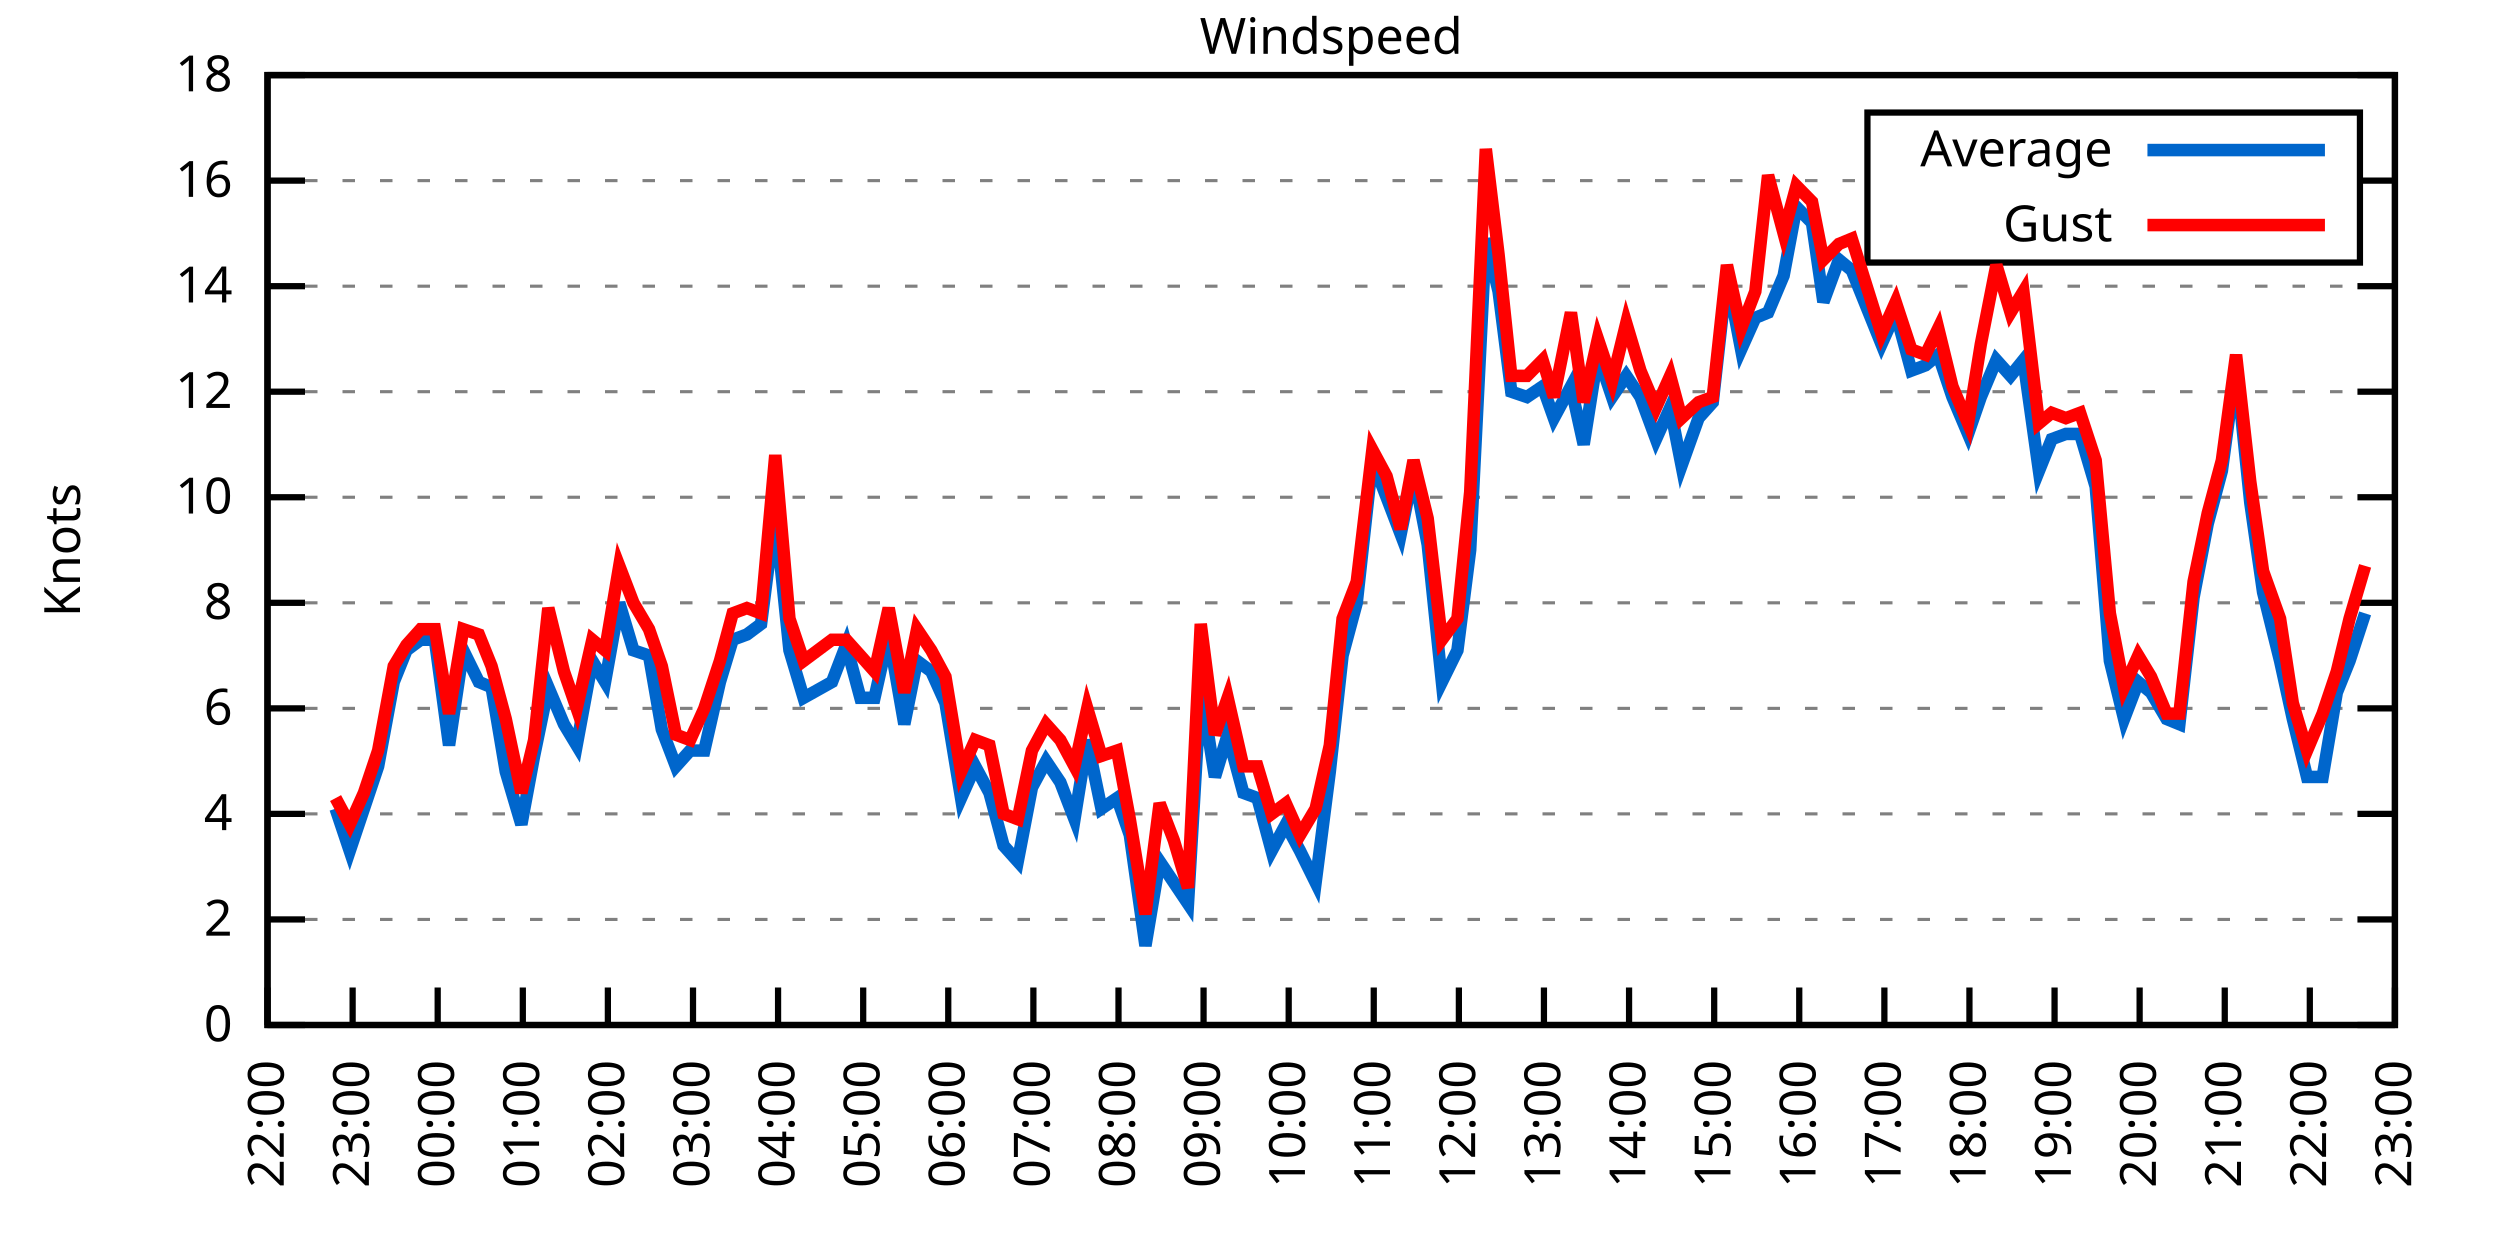
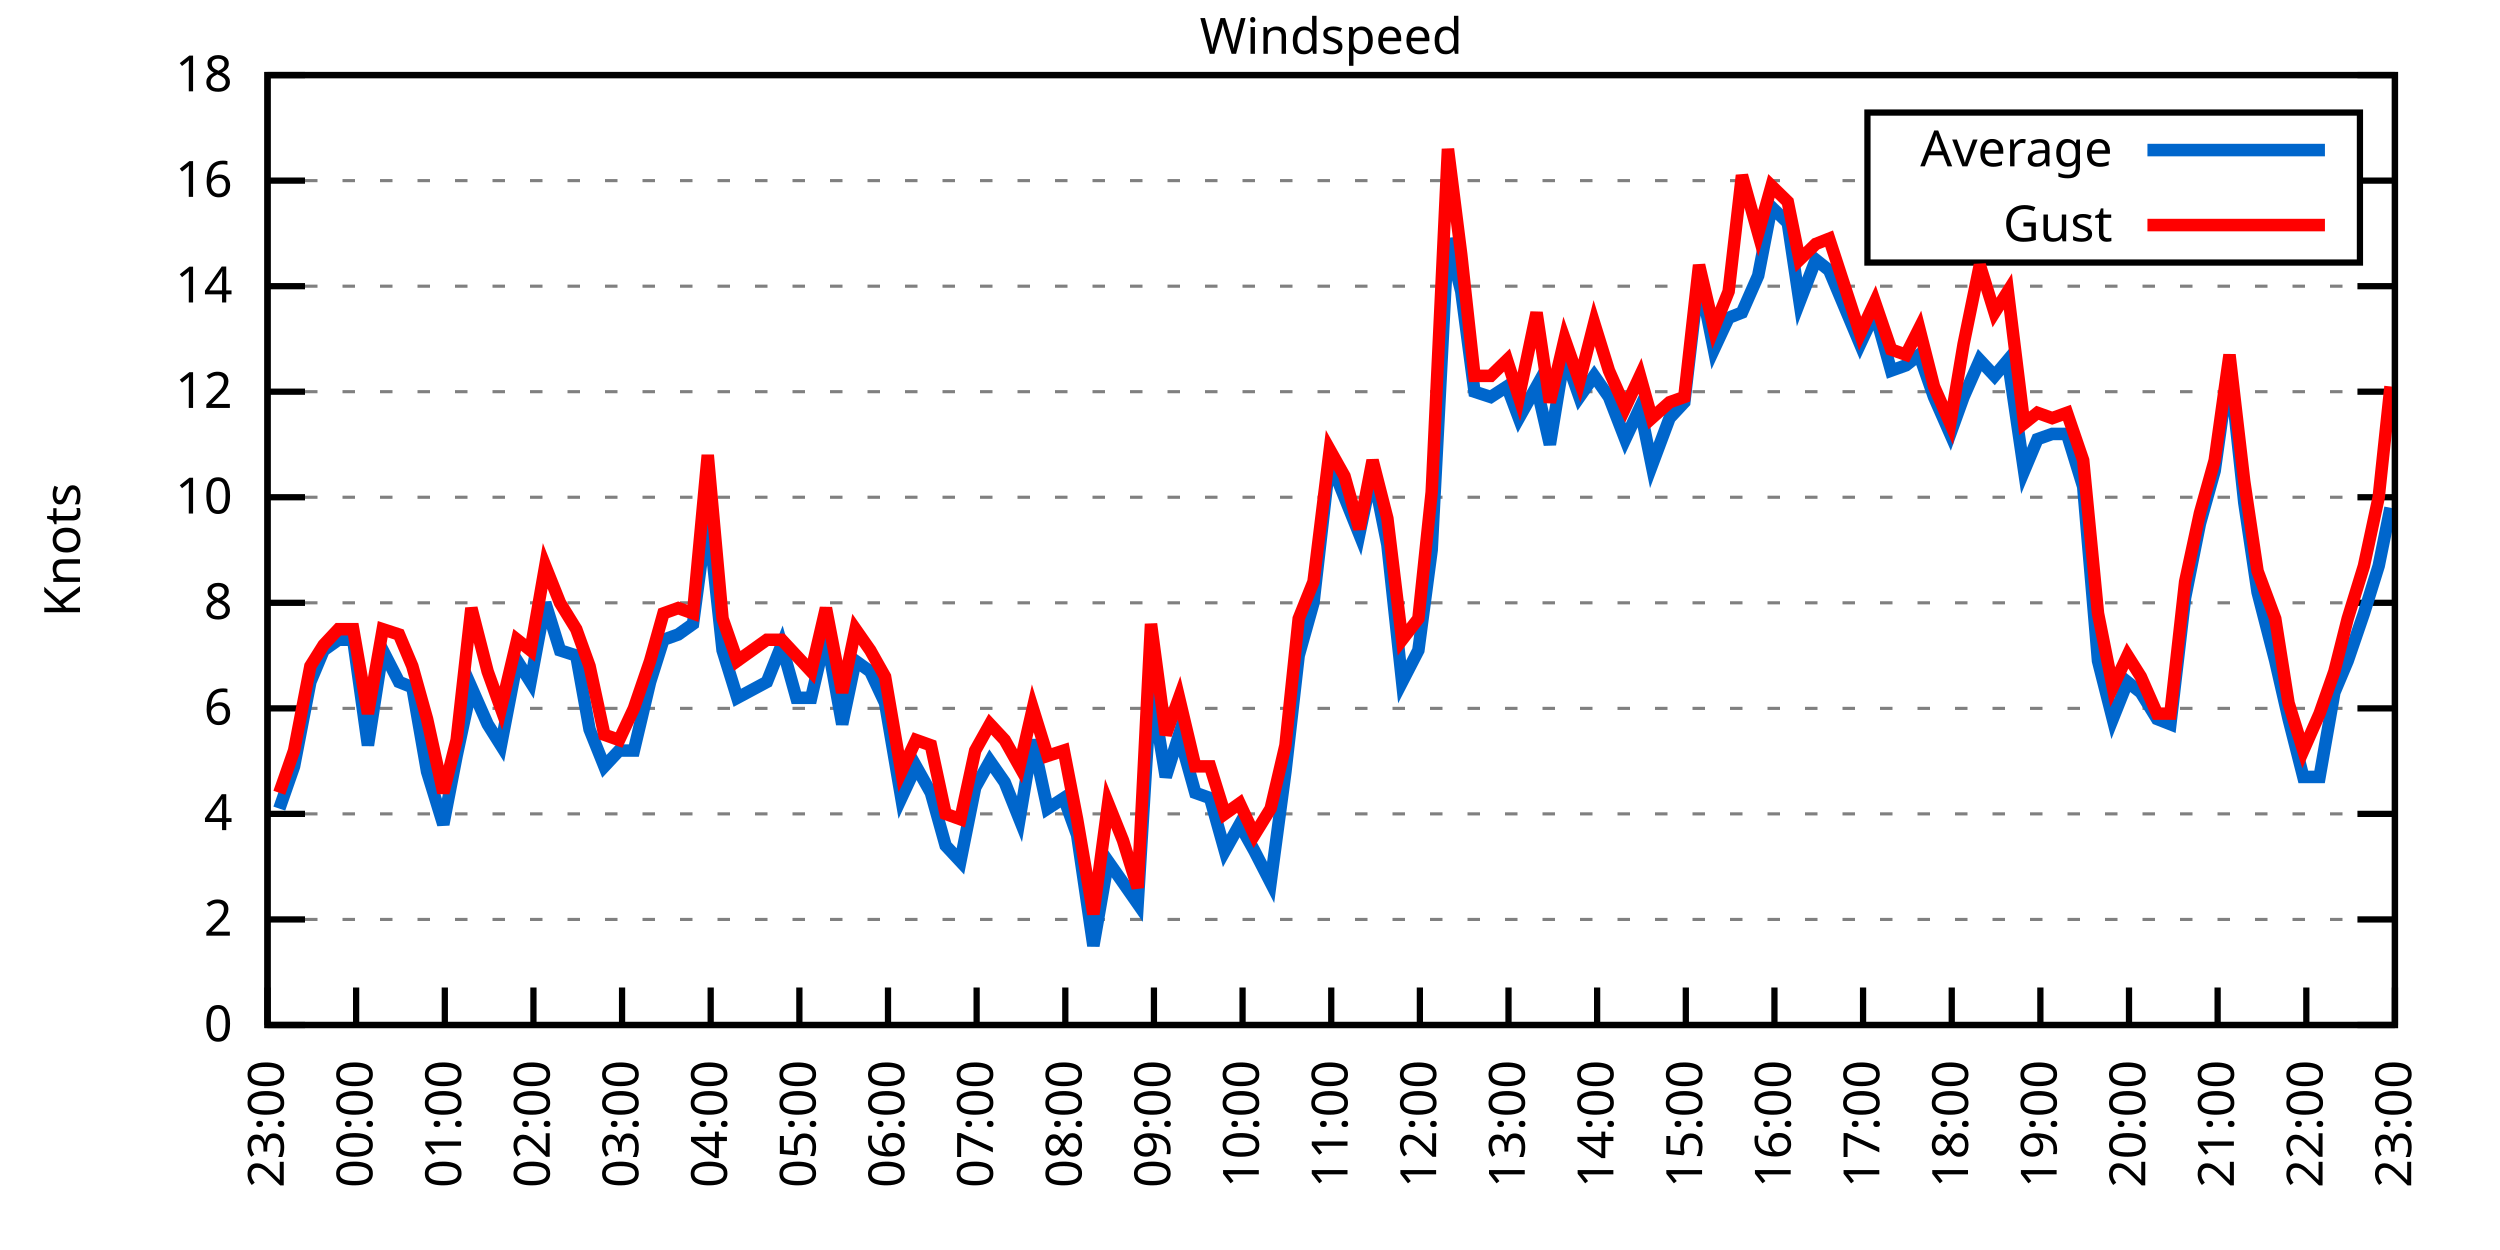
<svg xmlns="http://www.w3.org/2000/svg" xmlns:xlink="http://www.w3.org/1999/xlink" width="400" height="200" viewBox="0 0 400 200">
  <g id="gnuplot_canvas">
    <rect x="0" y="0" width="400" height="200" fill="none" />
    <defs>
      <circle id="gpDot" r="0.5" stroke-width="0.5" stroke="currentColor" />
      <path id="gpPt0" stroke-width="0.333" stroke="currentColor" d="M-1,0 h2 M0,-1 v2" />
      <path id="gpPt1" stroke-width="0.333" stroke="currentColor" d="M-1,-1 L1,1 M1,-1 L-1,1" />
      <path id="gpPt2" stroke-width="0.333" stroke="currentColor" d="M-1,0 L1,0 M0,-1 L0,1 M-1,-1 L1,1 M-1,1 L1,-1" />
      <rect id="gpPt3" stroke-width="0.333" stroke="currentColor" x="-1" y="-1" width="2" height="2" />
      <rect id="gpPt4" stroke-width="0.333" stroke="currentColor" fill="currentColor" x="-1" y="-1" width="2" height="2" />
      <circle id="gpPt5" stroke-width="0.333" stroke="currentColor" cx="0" cy="0" r="1" />
      <use xlink:href="#gpPt5" id="gpPt6" fill="currentColor" stroke="none" />
      <path id="gpPt7" stroke-width="0.333" stroke="currentColor" d="M0,-1.33 L-1.33,0.67 L1.33,0.67 z" />
      <use xlink:href="#gpPt7" id="gpPt8" fill="currentColor" stroke="none" />
      <use xlink:href="#gpPt7" id="gpPt9" stroke="currentColor" transform="rotate(180)" />
      <use xlink:href="#gpPt9" id="gpPt10" fill="currentColor" stroke="none" />
      <use xlink:href="#gpPt3" id="gpPt11" stroke="currentColor" transform="rotate(45)" />
      <use xlink:href="#gpPt11" id="gpPt12" fill="currentColor" stroke="none" />
      <path id="gpPt13" stroke-width="0.333" stroke="currentColor" d="M0,1.330 L1.265,0.411 L0.782,-1.067 L-0.782,-1.076 L-1.265,0.411 z" />
      <use xlink:href="#gpPt13" id="gpPt14" fill="currentColor" stroke="none" />
      <filter id="textbox" filterUnits="objectBoundingBox" x="0" y="0" height="1" width="1">
        <feFlood flood-color="white" flood-opacity="1" result="bgnd" />
        <feComposite in="SourceGraphic" in2="bgnd" operator="atop" />
      </filter>
      <filter id="greybox" filterUnits="objectBoundingBox" x="0" y="0" height="1" width="1">
        <feFlood flood-color="lightgrey" flood-opacity="1" result="grey" />
        <feComposite in="SourceGraphic" in2="grey" operator="atop" />
      </filter>
    </defs>
    <g fill="none" color="white" stroke="currentColor" stroke-width="1.00" stroke-linecap="butt" stroke-linejoin="miter">
</g>
    <g fill="none" color="black" stroke="currentColor" stroke-width="1.00" stroke-linecap="butt" stroke-linejoin="miter">
      <g stroke="none" shape-rendering="crispEdges">
        <polygon fill="rgb(255, 255, 255)" points="42.80,164.00 383.18,164.00 383.18,12.02 42.80,12.02 " />
      </g>
    </g>
    <g fill="none" color="black" stroke="currentColor" stroke-width="1.00" stroke-linecap="butt" stroke-linejoin="miter">
</g>
    <g fill="none" color="black" stroke="black" stroke-width="0.50" stroke-linecap="butt" stroke-linejoin="miter">
</g>
    <g fill="none" color="gray" stroke="currentColor" stroke-width="0.50" stroke-linecap="butt" stroke-linejoin="miter">
      <path stroke="gray" stroke-dasharray="2,4" class="gridline" d="M42.80,164.00 L383.19,164.00  " />
    </g>
    <g fill="none" color="gray" stroke="gray" stroke-width="1.00" stroke-linecap="butt" stroke-linejoin="miter">
</g>
    <g fill="none" color="black" stroke="currentColor" stroke-width="1.00" stroke-linecap="butt" stroke-linejoin="miter">
      <path stroke="black" d="M42.80,164.00 L48.80,164.00 M383.19,164.00 L377.19,164.00  " />
      <g transform="translate(37.20,166.60)" stroke="none" fill="black" font-family="Sans" font-size="8.00" text-anchor="end">
        <text>
          <tspan font-family="Sans"> 0</tspan>
        </text>
      </g>
    </g>
    <g fill="none" color="black" stroke="currentColor" stroke-width="1.00" stroke-linecap="butt" stroke-linejoin="miter">
</g>
    <g fill="none" color="black" stroke="black" stroke-width="0.50" stroke-linecap="butt" stroke-linejoin="miter">
</g>
    <g fill="none" color="gray" stroke="currentColor" stroke-width="0.50" stroke-linecap="butt" stroke-linejoin="miter">
      <path stroke="gray" stroke-dasharray="2,4" class="gridline" d="M42.80,147.11 L383.19,147.11  " />
    </g>
    <g fill="none" color="gray" stroke="gray" stroke-width="1.00" stroke-linecap="butt" stroke-linejoin="miter">
</g>
    <g fill="none" color="black" stroke="currentColor" stroke-width="1.00" stroke-linecap="butt" stroke-linejoin="miter">
      <path stroke="black" d="M42.80,147.11 L48.80,147.11 M383.19,147.11 L377.19,147.11  " />
      <g transform="translate(37.20,149.71)" stroke="none" fill="black" font-family="Sans" font-size="8.00" text-anchor="end">
        <text>
          <tspan font-family="Sans"> 2</tspan>
        </text>
      </g>
    </g>
    <g fill="none" color="black" stroke="currentColor" stroke-width="1.00" stroke-linecap="butt" stroke-linejoin="miter">
</g>
    <g fill="none" color="black" stroke="black" stroke-width="0.50" stroke-linecap="butt" stroke-linejoin="miter">
</g>
    <g fill="none" color="gray" stroke="currentColor" stroke-width="0.50" stroke-linecap="butt" stroke-linejoin="miter">
      <path stroke="gray" stroke-dasharray="2,4" class="gridline" d="M42.80,130.22 L383.19,130.22  " />
    </g>
    <g fill="none" color="gray" stroke="gray" stroke-width="1.00" stroke-linecap="butt" stroke-linejoin="miter">
</g>
    <g fill="none" color="black" stroke="currentColor" stroke-width="1.00" stroke-linecap="butt" stroke-linejoin="miter">
      <path stroke="black" d="M42.80,130.22 L48.80,130.22 M383.19,130.22 L377.19,130.22  " />
      <g transform="translate(37.20,132.82)" stroke="none" fill="black" font-family="Sans" font-size="8.00" text-anchor="end">
        <text>
          <tspan font-family="Sans"> 4</tspan>
        </text>
      </g>
    </g>
    <g fill="none" color="black" stroke="currentColor" stroke-width="1.00" stroke-linecap="butt" stroke-linejoin="miter">
</g>
    <g fill="none" color="black" stroke="black" stroke-width="0.50" stroke-linecap="butt" stroke-linejoin="miter">
</g>
    <g fill="none" color="gray" stroke="currentColor" stroke-width="0.50" stroke-linecap="butt" stroke-linejoin="miter">
      <path stroke="gray" stroke-dasharray="2,4" class="gridline" d="M42.80,113.34 L383.19,113.34  " />
    </g>
    <g fill="none" color="gray" stroke="gray" stroke-width="1.00" stroke-linecap="butt" stroke-linejoin="miter">
</g>
    <g fill="none" color="black" stroke="currentColor" stroke-width="1.00" stroke-linecap="butt" stroke-linejoin="miter">
      <path stroke="black" d="M42.80,113.34 L48.80,113.34 M383.19,113.34 L377.19,113.34  " />
      <g transform="translate(37.20,115.94)" stroke="none" fill="black" font-family="Sans" font-size="8.00" text-anchor="end">
        <text>
          <tspan font-family="Sans"> 6</tspan>
        </text>
      </g>
    </g>
    <g fill="none" color="black" stroke="currentColor" stroke-width="1.00" stroke-linecap="butt" stroke-linejoin="miter">
</g>
    <g fill="none" color="black" stroke="black" stroke-width="0.50" stroke-linecap="butt" stroke-linejoin="miter">
</g>
    <g fill="none" color="gray" stroke="currentColor" stroke-width="0.50" stroke-linecap="butt" stroke-linejoin="miter">
      <path stroke="gray" stroke-dasharray="2,4" class="gridline" d="M42.80,96.45 L383.19,96.45  " />
    </g>
    <g fill="none" color="gray" stroke="gray" stroke-width="1.00" stroke-linecap="butt" stroke-linejoin="miter">
</g>
    <g fill="none" color="black" stroke="currentColor" stroke-width="1.00" stroke-linecap="butt" stroke-linejoin="miter">
      <path stroke="black" d="M42.80,96.45 L48.80,96.45 M383.19,96.45 L377.19,96.45  " />
      <g transform="translate(37.20,99.05)" stroke="none" fill="black" font-family="Sans" font-size="8.00" text-anchor="end">
        <text>
          <tspan font-family="Sans"> 8</tspan>
        </text>
      </g>
    </g>
    <g fill="none" color="black" stroke="currentColor" stroke-width="1.00" stroke-linecap="butt" stroke-linejoin="miter">
</g>
    <g fill="none" color="black" stroke="black" stroke-width="0.50" stroke-linecap="butt" stroke-linejoin="miter">
</g>
    <g fill="none" color="gray" stroke="currentColor" stroke-width="0.50" stroke-linecap="butt" stroke-linejoin="miter">
      <path stroke="gray" stroke-dasharray="2,4" class="gridline" d="M42.80,79.56 L383.19,79.56  " />
    </g>
    <g fill="none" color="gray" stroke="gray" stroke-width="1.00" stroke-linecap="butt" stroke-linejoin="miter">
</g>
    <g fill="none" color="black" stroke="currentColor" stroke-width="1.00" stroke-linecap="butt" stroke-linejoin="miter">
      <path stroke="black" d="M42.80,79.56 L48.80,79.56 M383.19,79.56 L377.19,79.56  " />
      <g transform="translate(37.20,82.16)" stroke="none" fill="black" font-family="Sans" font-size="8.00" text-anchor="end">
        <text>
          <tspan font-family="Sans"> 10</tspan>
        </text>
      </g>
    </g>
    <g fill="none" color="black" stroke="currentColor" stroke-width="1.00" stroke-linecap="butt" stroke-linejoin="miter">
</g>
    <g fill="none" color="black" stroke="black" stroke-width="0.50" stroke-linecap="butt" stroke-linejoin="miter">
</g>
    <g fill="none" color="gray" stroke="currentColor" stroke-width="0.50" stroke-linecap="butt" stroke-linejoin="miter">
      <path stroke="gray" stroke-dasharray="2,4" class="gridline" d="M42.80,62.67 L383.19,62.67  " />
    </g>
    <g fill="none" color="gray" stroke="gray" stroke-width="1.00" stroke-linecap="butt" stroke-linejoin="miter">
</g>
    <g fill="none" color="black" stroke="currentColor" stroke-width="1.00" stroke-linecap="butt" stroke-linejoin="miter">
      <path stroke="black" d="M42.80,62.67 L48.80,62.67 M383.19,62.67 L377.19,62.67  " />
      <g transform="translate(37.20,65.27)" stroke="none" fill="black" font-family="Sans" font-size="8.00" text-anchor="end">
        <text>
          <tspan font-family="Sans"> 12</tspan>
        </text>
      </g>
    </g>
    <g fill="none" color="black" stroke="currentColor" stroke-width="1.00" stroke-linecap="butt" stroke-linejoin="miter">
</g>
    <g fill="none" color="black" stroke="black" stroke-width="0.50" stroke-linecap="butt" stroke-linejoin="miter">
</g>
    <g fill="none" color="gray" stroke="currentColor" stroke-width="0.50" stroke-linecap="butt" stroke-linejoin="miter">
      <path stroke="gray" stroke-dasharray="2,4" class="gridline" d="M42.80,45.79 L383.19,45.79  " />
    </g>
    <g fill="none" color="gray" stroke="gray" stroke-width="1.00" stroke-linecap="butt" stroke-linejoin="miter">
</g>
    <g fill="none" color="black" stroke="currentColor" stroke-width="1.00" stroke-linecap="butt" stroke-linejoin="miter">
      <path stroke="black" d="M42.80,45.79 L48.80,45.79 M383.19,45.79 L377.19,45.79  " />
      <g transform="translate(37.20,48.39)" stroke="none" fill="black" font-family="Sans" font-size="8.00" text-anchor="end">
        <text>
          <tspan font-family="Sans"> 14</tspan>
        </text>
      </g>
    </g>
    <g fill="none" color="black" stroke="currentColor" stroke-width="1.00" stroke-linecap="butt" stroke-linejoin="miter">
</g>
    <g fill="none" color="black" stroke="black" stroke-width="0.50" stroke-linecap="butt" stroke-linejoin="miter">
</g>
    <g fill="none" color="gray" stroke="currentColor" stroke-width="0.50" stroke-linecap="butt" stroke-linejoin="miter">
      <path stroke="gray" stroke-dasharray="2,4" class="gridline" d="M42.80,28.90 L298.79,28.90 M377.59,28.90 L383.19,28.90  " />
    </g>
    <g fill="none" color="gray" stroke="gray" stroke-width="1.00" stroke-linecap="butt" stroke-linejoin="miter">
</g>
    <g fill="none" color="black" stroke="currentColor" stroke-width="1.00" stroke-linecap="butt" stroke-linejoin="miter">
      <path stroke="black" d="M42.80,28.90 L48.80,28.90 M383.19,28.90 L377.19,28.90  " />
      <g transform="translate(37.20,31.50)" stroke="none" fill="black" font-family="Sans" font-size="8.00" text-anchor="end">
        <text>
          <tspan font-family="Sans"> 16</tspan>
        </text>
      </g>
    </g>
    <g fill="none" color="black" stroke="currentColor" stroke-width="1.00" stroke-linecap="butt" stroke-linejoin="miter">
</g>
    <g fill="none" color="black" stroke="black" stroke-width="0.50" stroke-linecap="butt" stroke-linejoin="miter">
</g>
    <g fill="none" color="gray" stroke="currentColor" stroke-width="0.50" stroke-linecap="butt" stroke-linejoin="miter">
      <path stroke="gray" stroke-dasharray="2,4" class="gridline" d="M42.80,12.01 L383.19,12.01  " />
    </g>
    <g fill="none" color="gray" stroke="gray" stroke-width="1.00" stroke-linecap="butt" stroke-linejoin="miter">
</g>
    <g fill="none" color="black" stroke="currentColor" stroke-width="1.00" stroke-linecap="butt" stroke-linejoin="miter">
      <path stroke="black" d="M42.80,12.01 L48.80,12.01 M383.19,12.01 L377.19,12.01  " />
      <g transform="translate(37.20,14.61)" stroke="none" fill="black" font-family="Sans" font-size="8.00" text-anchor="end">
        <text>
          <tspan font-family="Sans"> 18</tspan>
        </text>
      </g>
    </g>
    <g fill="none" color="black" stroke="currentColor" stroke-width="1.00" stroke-linecap="butt" stroke-linejoin="miter">
      <path stroke="black" d="M42.80,164.00 L42.80,158.00  " />
      <g transform="translate(45.40,169.60) rotate(270.00)" stroke="none" fill="black" font-family="Sans" font-size="8.00" text-anchor="end">
        <text>
-           <tspan font-family="Sans">22:00</tspan>
-         </text>
-       </g>
-     </g>
-     <g fill="none" color="black" stroke="currentColor" stroke-width="1.00" stroke-linecap="butt" stroke-linejoin="miter">
-       <path stroke="black" d="M56.42,164.00 L56.42,158.00  " />
-       <g transform="translate(59.02,169.60) rotate(270.00)" stroke="none" fill="black" font-family="Sans" font-size="8.00" text-anchor="end">
-         <text>
          <tspan font-family="Sans">23:00</tspan>
        </text>
      </g>
    </g>
    <g fill="none" color="black" stroke="currentColor" stroke-width="1.00" stroke-linecap="butt" stroke-linejoin="miter">
-       <path stroke="black" d="M70.03,164.00 L70.03,158.00  " />
-       <g transform="translate(72.63,169.60) rotate(270.00)" stroke="none" fill="black" font-family="Sans" font-size="8.00" text-anchor="end">
+       <path stroke="black" d="M56.98,164.00 L56.98,158.00  " />
+       <g transform="translate(59.58,169.60) rotate(270.00)" stroke="none" fill="black" font-family="Sans" font-size="8.00" text-anchor="end">
        <text>
          <tspan font-family="Sans">00:00</tspan>
        </text>
      </g>
    </g>
    <g fill="none" color="black" stroke="currentColor" stroke-width="1.00" stroke-linecap="butt" stroke-linejoin="miter">
-       <path stroke="black" d="M83.65,164.00 L83.65,158.00  " />
-       <g transform="translate(86.25,169.60) rotate(270.00)" stroke="none" fill="black" font-family="Sans" font-size="8.00" text-anchor="end">
+       <path stroke="black" d="M71.17,164.00 L71.17,158.00  " />
+       <g transform="translate(73.77,169.60) rotate(270.00)" stroke="none" fill="black" font-family="Sans" font-size="8.00" text-anchor="end">
        <text>
          <tspan font-family="Sans">01:00</tspan>
        </text>
      </g>
    </g>
    <g fill="none" color="black" stroke="currentColor" stroke-width="1.00" stroke-linecap="butt" stroke-linejoin="miter">
-       <path stroke="black" d="M97.26,164.00 L97.26,158.00  " />
-       <g transform="translate(99.86,169.60) rotate(270.00)" stroke="none" fill="black" font-family="Sans" font-size="8.00" text-anchor="end">
+       <path stroke="black" d="M85.35,164.00 L85.35,158.00  " />
+       <g transform="translate(87.95,169.60) rotate(270.00)" stroke="none" fill="black" font-family="Sans" font-size="8.00" text-anchor="end">
        <text>
          <tspan font-family="Sans">02:00</tspan>
        </text>
      </g>
    </g>
    <g fill="none" color="black" stroke="currentColor" stroke-width="1.00" stroke-linecap="butt" stroke-linejoin="miter">
-       <path stroke="black" d="M110.88,164.00 L110.88,158.00  " />
-       <g transform="translate(113.48,169.60) rotate(270.00)" stroke="none" fill="black" font-family="Sans" font-size="8.00" text-anchor="end">
+       <path stroke="black" d="M99.53,164.00 L99.53,158.00  " />
+       <g transform="translate(102.13,169.60) rotate(270.00)" stroke="none" fill="black" font-family="Sans" font-size="8.00" text-anchor="end">
        <text>
          <tspan font-family="Sans">03:00</tspan>
        </text>
      </g>
    </g>
    <g fill="none" color="black" stroke="currentColor" stroke-width="1.00" stroke-linecap="butt" stroke-linejoin="miter">
-       <path stroke="black" d="M124.49,164.00 L124.49,158.00  " />
-       <g transform="translate(127.09,169.60) rotate(270.00)" stroke="none" fill="black" font-family="Sans" font-size="8.00" text-anchor="end">
+       <path stroke="black" d="M113.71,164.00 L113.71,158.00  " />
+       <g transform="translate(116.31,169.60) rotate(270.00)" stroke="none" fill="black" font-family="Sans" font-size="8.00" text-anchor="end">
        <text>
          <tspan font-family="Sans">04:00</tspan>
        </text>
      </g>
    </g>
    <g fill="none" color="black" stroke="currentColor" stroke-width="1.00" stroke-linecap="butt" stroke-linejoin="miter">
-       <path stroke="black" d="M138.11,164.00 L138.11,158.00  " />
-       <g transform="translate(140.71,169.60) rotate(270.00)" stroke="none" fill="black" font-family="Sans" font-size="8.00" text-anchor="end">
+       <path stroke="black" d="M127.90,164.00 L127.90,158.00  " />
+       <g transform="translate(130.50,169.60) rotate(270.00)" stroke="none" fill="black" font-family="Sans" font-size="8.00" text-anchor="end">
        <text>
          <tspan font-family="Sans">05:00</tspan>
        </text>
      </g>
    </g>
    <g fill="none" color="black" stroke="currentColor" stroke-width="1.00" stroke-linecap="butt" stroke-linejoin="miter">
-       <path stroke="black" d="M151.72,164.00 L151.72,158.00  " />
-       <g transform="translate(154.32,169.60) rotate(270.00)" stroke="none" fill="black" font-family="Sans" font-size="8.00" text-anchor="end">
+       <path stroke="black" d="M142.08,164.00 L142.08,158.00  " />
+       <g transform="translate(144.68,169.60) rotate(270.00)" stroke="none" fill="black" font-family="Sans" font-size="8.00" text-anchor="end">
        <text>
          <tspan font-family="Sans">06:00</tspan>
        </text>
      </g>
    </g>
    <g fill="none" color="black" stroke="currentColor" stroke-width="1.00" stroke-linecap="butt" stroke-linejoin="miter">
-       <path stroke="black" d="M165.34,164.00 L165.34,158.00  " />
-       <g transform="translate(167.94,169.60) rotate(270.00)" stroke="none" fill="black" font-family="Sans" font-size="8.00" text-anchor="end">
+       <path stroke="black" d="M156.26,164.00 L156.26,158.00  " />
+       <g transform="translate(158.86,169.60) rotate(270.00)" stroke="none" fill="black" font-family="Sans" font-size="8.00" text-anchor="end">
        <text>
          <tspan font-family="Sans">07:00</tspan>
        </text>
      </g>
    </g>
    <g fill="none" color="black" stroke="currentColor" stroke-width="1.00" stroke-linecap="butt" stroke-linejoin="miter">
-       <path stroke="black" d="M178.96,164.00 L178.96,158.00  " />
-       <g transform="translate(181.56,169.60) rotate(270.00)" stroke="none" fill="black" font-family="Sans" font-size="8.00" text-anchor="end">
+       <path stroke="black" d="M170.45,164.00 L170.45,158.00  " />
+       <g transform="translate(173.05,169.60) rotate(270.00)" stroke="none" fill="black" font-family="Sans" font-size="8.00" text-anchor="end">
        <text>
          <tspan font-family="Sans">08:00</tspan>
        </text>
      </g>
    </g>
    <g fill="none" color="black" stroke="currentColor" stroke-width="1.00" stroke-linecap="butt" stroke-linejoin="miter">
-       <path stroke="black" d="M192.57,164.00 L192.57,158.00  " />
-       <g transform="translate(195.17,169.60) rotate(270.00)" stroke="none" fill="black" font-family="Sans" font-size="8.00" text-anchor="end">
+       <path stroke="black" d="M184.63,164.00 L184.63,158.00  " />
+       <g transform="translate(187.23,169.60) rotate(270.00)" stroke="none" fill="black" font-family="Sans" font-size="8.00" text-anchor="end">
        <text>
          <tspan font-family="Sans">09:00</tspan>
        </text>
      </g>
    </g>
    <g fill="none" color="black" stroke="currentColor" stroke-width="1.00" stroke-linecap="butt" stroke-linejoin="miter">
-       <path stroke="black" d="M206.19,164.00 L206.19,158.00  " />
-       <g transform="translate(208.79,169.60) rotate(270.00)" stroke="none" fill="black" font-family="Sans" font-size="8.00" text-anchor="end">
+       <path stroke="black" d="M198.81,164.00 L198.81,158.00  " />
+       <g transform="translate(201.41,169.60) rotate(270.00)" stroke="none" fill="black" font-family="Sans" font-size="8.00" text-anchor="end">
        <text>
          <tspan font-family="Sans">10:00</tspan>
        </text>
      </g>
    </g>
    <g fill="none" color="black" stroke="currentColor" stroke-width="1.00" stroke-linecap="butt" stroke-linejoin="miter">
-       <path stroke="black" d="M219.80,164.00 L219.80,158.00  " />
-       <g transform="translate(222.40,169.60) rotate(270.00)" stroke="none" fill="black" font-family="Sans" font-size="8.00" text-anchor="end">
+       <path stroke="black" d="M213.00,164.00 L213.00,158.00  " />
+       <g transform="translate(215.60,169.60) rotate(270.00)" stroke="none" fill="black" font-family="Sans" font-size="8.00" text-anchor="end">
        <text>
          <tspan font-family="Sans">11:00</tspan>
        </text>
      </g>
    </g>
    <g fill="none" color="black" stroke="currentColor" stroke-width="1.00" stroke-linecap="butt" stroke-linejoin="miter">
-       <path stroke="black" d="M233.42,164.00 L233.42,158.00  " />
-       <g transform="translate(236.02,169.60) rotate(270.00)" stroke="none" fill="black" font-family="Sans" font-size="8.00" text-anchor="end">
+       <path stroke="black" d="M227.18,164.00 L227.18,158.00  " />
+       <g transform="translate(229.78,169.60) rotate(270.00)" stroke="none" fill="black" font-family="Sans" font-size="8.00" text-anchor="end">
        <text>
          <tspan font-family="Sans">12:00</tspan>
        </text>
      </g>
    </g>
    <g fill="none" color="black" stroke="currentColor" stroke-width="1.00" stroke-linecap="butt" stroke-linejoin="miter">
-       <path stroke="black" d="M247.03,164.00 L247.03,158.00  " />
-       <g transform="translate(249.63,169.60) rotate(270.00)" stroke="none" fill="black" font-family="Sans" font-size="8.00" text-anchor="end">
+       <path stroke="black" d="M241.36,164.00 L241.36,158.00  " />
+       <g transform="translate(243.96,169.60) rotate(270.00)" stroke="none" fill="black" font-family="Sans" font-size="8.00" text-anchor="end">
        <text>
          <tspan font-family="Sans">13:00</tspan>
        </text>
      </g>
    </g>
    <g fill="none" color="black" stroke="currentColor" stroke-width="1.00" stroke-linecap="butt" stroke-linejoin="miter">
-       <path stroke="black" d="M260.65,164.00 L260.65,158.00  " />
-       <g transform="translate(263.25,169.60) rotate(270.00)" stroke="none" fill="black" font-family="Sans" font-size="8.00" text-anchor="end">
+       <path stroke="black" d="M255.54,164.00 L255.54,158.00  " />
+       <g transform="translate(258.14,169.60) rotate(270.00)" stroke="none" fill="black" font-family="Sans" font-size="8.00" text-anchor="end">
        <text>
          <tspan font-family="Sans">14:00</tspan>
        </text>
      </g>
    </g>
    <g fill="none" color="black" stroke="currentColor" stroke-width="1.00" stroke-linecap="butt" stroke-linejoin="miter">
-       <path stroke="black" d="M274.27,164.00 L274.27,158.00  " />
-       <g transform="translate(276.87,169.60) rotate(270.00)" stroke="none" fill="black" font-family="Sans" font-size="8.00" text-anchor="end">
+       <path stroke="black" d="M269.73,164.00 L269.73,158.00  " />
+       <g transform="translate(272.33,169.60) rotate(270.00)" stroke="none" fill="black" font-family="Sans" font-size="8.00" text-anchor="end">
        <text>
          <tspan font-family="Sans">15:00</tspan>
        </text>
      </g>
    </g>
    <g fill="none" color="black" stroke="currentColor" stroke-width="1.00" stroke-linecap="butt" stroke-linejoin="miter">
-       <path stroke="black" d="M287.88,164.00 L287.88,158.00  " />
-       <g transform="translate(290.48,169.60) rotate(270.00)" stroke="none" fill="black" font-family="Sans" font-size="8.00" text-anchor="end">
+       <path stroke="black" d="M283.91,164.00 L283.91,158.00  " />
+       <g transform="translate(286.51,169.60) rotate(270.00)" stroke="none" fill="black" font-family="Sans" font-size="8.00" text-anchor="end">
        <text>
          <tspan font-family="Sans">16:00</tspan>
        </text>
      </g>
    </g>
    <g fill="none" color="black" stroke="currentColor" stroke-width="1.00" stroke-linecap="butt" stroke-linejoin="miter">
-       <path stroke="black" d="M301.50,164.00 L301.50,158.00  " />
-       <g transform="translate(304.10,169.60) rotate(270.00)" stroke="none" fill="black" font-family="Sans" font-size="8.00" text-anchor="end">
+       <path stroke="black" d="M298.09,164.00 L298.09,158.00  " />
+       <g transform="translate(300.69,169.60) rotate(270.00)" stroke="none" fill="black" font-family="Sans" font-size="8.00" text-anchor="end">
        <text>
          <tspan font-family="Sans">17:00</tspan>
        </text>
      </g>
    </g>
    <g fill="none" color="black" stroke="currentColor" stroke-width="1.00" stroke-linecap="butt" stroke-linejoin="miter">
-       <path stroke="black" d="M315.11,164.00 L315.11,158.00  " />
-       <g transform="translate(317.71,169.60) rotate(270.00)" stroke="none" fill="black" font-family="Sans" font-size="8.00" text-anchor="end">
+       <path stroke="black" d="M312.28,164.00 L312.28,158.00  " />
+       <g transform="translate(314.88,169.60) rotate(270.00)" stroke="none" fill="black" font-family="Sans" font-size="8.00" text-anchor="end">
        <text>
          <tspan font-family="Sans">18:00</tspan>
        </text>
      </g>
    </g>
    <g fill="none" color="black" stroke="currentColor" stroke-width="1.00" stroke-linecap="butt" stroke-linejoin="miter">
-       <path stroke="black" d="M328.73,164.00 L328.73,158.00  " />
-       <g transform="translate(331.33,169.60) rotate(270.00)" stroke="none" fill="black" font-family="Sans" font-size="8.00" text-anchor="end">
+       <path stroke="black" d="M326.46,164.00 L326.46,158.00  " />
+       <g transform="translate(329.06,169.60) rotate(270.00)" stroke="none" fill="black" font-family="Sans" font-size="8.00" text-anchor="end">
        <text>
          <tspan font-family="Sans">19:00</tspan>
        </text>
      </g>
    </g>
    <g fill="none" color="black" stroke="currentColor" stroke-width="1.00" stroke-linecap="butt" stroke-linejoin="miter">
-       <path stroke="black" d="M342.34,164.00 L342.34,158.00  " />
-       <g transform="translate(344.94,169.60) rotate(270.00)" stroke="none" fill="black" font-family="Sans" font-size="8.00" text-anchor="end">
+       <path stroke="black" d="M340.64,164.00 L340.64,158.00  " />
+       <g transform="translate(343.24,169.60) rotate(270.00)" stroke="none" fill="black" font-family="Sans" font-size="8.00" text-anchor="end">
        <text>
          <tspan font-family="Sans">20:00</tspan>
        </text>
      </g>
    </g>
    <g fill="none" color="black" stroke="currentColor" stroke-width="1.00" stroke-linecap="butt" stroke-linejoin="miter">
-       <path stroke="black" d="M355.96,164.00 L355.96,158.00  " />
-       <g transform="translate(358.56,169.60) rotate(270.00)" stroke="none" fill="black" font-family="Sans" font-size="8.00" text-anchor="end">
+       <path stroke="black" d="M354.82,164.00 L354.82,158.00  " />
+       <g transform="translate(357.42,169.60) rotate(270.00)" stroke="none" fill="black" font-family="Sans" font-size="8.00" text-anchor="end">
        <text>
          <tspan font-family="Sans">21:00</tspan>
        </text>
      </g>
    </g>
    <g fill="none" color="black" stroke="currentColor" stroke-width="1.00" stroke-linecap="butt" stroke-linejoin="miter">
-       <path stroke="black" d="M369.57,164.00 L369.57,158.00  " />
-       <g transform="translate(372.17,169.60) rotate(270.00)" stroke="none" fill="black" font-family="Sans" font-size="8.00" text-anchor="end">
+       <path stroke="black" d="M369.01,164.00 L369.01,158.00  " />
+       <g transform="translate(371.61,169.60) rotate(270.00)" stroke="none" fill="black" font-family="Sans" font-size="8.00" text-anchor="end">
        <text>
          <tspan font-family="Sans">22:00</tspan>
        </text>
      </g>
    </g>
    <g fill="none" color="black" stroke="currentColor" stroke-width="1.00" stroke-linecap="butt" stroke-linejoin="miter">
      <path stroke="black" d="M383.19,164.00 L383.19,158.00  " />
      <g transform="translate(385.79,169.60) rotate(270.00)" stroke="none" fill="black" font-family="Sans" font-size="8.00" text-anchor="end">
        <text>
          <tspan font-family="Sans">23:00</tspan>
        </text>
      </g>
    </g>
    <g fill="none" color="black" stroke="currentColor" stroke-width="1.00" stroke-linecap="butt" stroke-linejoin="miter">
</g>
    <g fill="none" color="black" stroke="currentColor" stroke-width="1.00" stroke-linecap="butt" stroke-linejoin="miter">
      <path stroke="black" d="M42.80,12.01 L42.80,164.00 L383.19,164.00 L383.19,12.01 L42.80,12.01 Z  " />
    </g>
    <g fill="none" color="black" stroke="currentColor" stroke-width="1.00" stroke-linecap="butt" stroke-linejoin="miter">
</g>
    <g fill="none" color="black" stroke="currentColor" stroke-width="1.00" stroke-linecap="butt" stroke-linejoin="miter">
      <path stroke="black" d="M298.79,42.01 L298.79,18.01 L377.59,18.01 L377.59,42.01 L298.79,42.01 Z  " />
    </g>
    <g id="Windspeed_plot_1">
      <g fill="none" color="white" stroke="black" stroke-width="2.00" stroke-linecap="butt" stroke-linejoin="miter">
</g>
      <g fill="none" color="black" stroke="currentColor" stroke-width="2.00" stroke-linecap="butt" stroke-linejoin="miter">
        <g transform="translate(337.99,26.61)" stroke="none" fill="black" font-family="Sans" font-size="8.00" text-anchor="end">
          <text>
            <tspan font-family="Sans">Average</tspan>
          </text>
        </g>
      </g>
      <g fill="none" color="black" stroke="currentColor" stroke-width="2.00" stroke-linecap="butt" stroke-linejoin="miter">
-         <path stroke="rgb(  0, 102, 204)" d="M343.59,24.01 L371.99,24.01 M53.69,129.38 L55.96,136.14 L58.23,129.38 L60.50,122.62 L63.00,109.11 L65.04,104.05   L67.31,102.36 L69.58,102.36 L71.85,119.25 L74.12,104.05 L76.61,109.11 L78.65,109.96 L80.92,123.47 L83.42,131.91   L85.46,120.94 L87.73,109.96 L90.23,115.87 L92.27,119.25 L94.77,105.74 L96.81,109.11 L99.08,96.45 L101.35,104.05   L103.84,104.89 L105.89,116.71 L108.15,122.62 L110.42,120.09 L112.69,120.09 L115.19,109.11 L117.23,102.36 L119.50,101.52   L121.77,99.83 L124.04,82.09 L126.31,104.05 L128.58,111.65 L133.12,109.11 L135.39,103.20 L137.66,111.65 L139.92,111.65   L142.19,101.52 L144.69,115.87 L146.73,105.74 L149.00,107.43 L151.27,112.49 L153.77,127.69 L156.04,122.62 L158.31,126.85   L160.57,135.29 L162.84,137.82 L165.11,126.00 L167.38,121.78 L169.65,125.16 L171.92,131.07 L173.96,118.40 L176.23,129.38   L178.73,127.69 L180.77,133.60 L183.27,151.33 L185.54,137.82 L187.81,141.20 L190.08,144.58 L192.12,109.96 L194.39,124.31   L196.43,117.56 L198.93,126.85 L201.19,127.69 L203.46,136.14 L205.73,131.91 L208.00,136.14 L210.50,141.20 L212.77,123.47   L214.81,104.89 L217.08,96.45 L219.58,73.65 L221.85,79.56 L224.11,85.47 L226.16,75.34 L228.43,87.16 L230.70,109.11   L233.19,104.05 L235.23,88.00 L237.73,38.19 L239.77,46.63 L241.81,62.67 L244.31,63.52 L246.81,61.83 L248.62,66.90   L251.35,61.83 L253.39,71.12 L255.66,56.76 L257.93,63.52 L260.20,60.14 L262.47,63.52 L264.96,70.27 L267.23,65.21   L269.05,74.49 L271.77,66.90 L274.04,64.36 L276.31,44.10 L278.58,55.92 L280.85,50.85 L282.89,50.01 L285.38,44.10   L287.43,33.12 L289.92,35.65 L291.74,48.32 L294.23,41.56 L296.28,43.25 L301.04,55.07 L303.31,50.01 L305.81,59.30   L308.08,58.45 L310.12,56.76 L312.39,63.52 L314.89,69.43 L316.93,63.52 L319.42,57.61 L321.69,60.14 L323.74,57.61   L326.23,75.34 L328.27,70.27 L330.54,69.43 L332.81,69.43 L335.31,77.87 L337.58,105.74 L339.85,115.03 L342.12,109.11   L344.16,110.80 L346.65,115.03 L348.70,115.87 L350.97,95.60 L353.24,83.78 L355.50,75.34 L357.77,58.45 L360.04,80.41   L362.09,94.76 L364.81,105.74 L366.85,115.03 L369.12,124.31 L371.62,124.31 L373.89,110.80 L375.93,105.74 L378.42,98.14    " />
+         <path stroke="rgb(  0, 102, 204)" d="M343.59,24.01 L371.99,24.01 M44.69,129.38 L47.05,122.62 L49.66,109.11 L51.78,104.05 L54.15,102.36 L56.51,102.36   L58.87,119.25 L61.24,104.05 L63.84,109.11 L65.97,109.96 L68.33,123.47 L70.93,131.91 L73.06,120.94 L75.42,109.96   L78.02,115.87 L80.15,119.25 L82.75,105.74 L84.88,109.11 L87.24,96.45 L89.60,104.05 L92.20,104.89 L94.33,116.71   L96.70,122.62 L99.06,120.09 L101.42,120.09 L104.02,109.11 L106.15,102.36 L108.51,101.52 L110.88,99.83 L113.24,82.09   L115.61,104.05 L117.97,111.65 L122.70,109.11 L125.06,103.20 L127.42,111.65 L129.79,111.65 L132.15,101.52 L134.75,115.87   L136.88,105.74 L139.24,107.43 L141.61,112.49 L144.21,127.69 L146.57,122.62 L148.94,126.85 L151.30,135.29 L153.66,137.82   L156.03,126.00 L158.39,121.78 L160.75,125.16 L163.12,131.07 L165.25,118.40 L167.61,129.38 L170.21,127.69 L172.34,133.60   L174.94,151.33 L177.30,137.82 L179.67,141.20 L182.03,144.58 L184.16,109.96 L186.52,124.31 L188.65,117.56 L191.25,126.85   L193.61,127.69 L195.98,136.14 L198.34,131.91 L200.70,136.14 L203.30,141.20 L205.67,123.47 L207.79,104.89 L210.16,96.45   L212.76,73.65 L215.12,79.56 L217.49,85.47 L219.61,75.34 L221.98,87.16 L224.34,109.11 L226.94,104.05 L229.07,88.00   L231.67,38.19 L233.80,46.63 L235.92,62.67 L238.52,63.52 L241.12,61.83 L243.02,66.90 L245.85,61.83 L247.98,71.12   L250.34,56.76 L252.71,63.52 L255.07,60.14 L257.43,63.52 L260.04,70.27 L262.40,65.21 L264.29,74.49 L267.13,66.90   L269.49,64.36 L271.85,44.10 L274.22,55.92 L276.58,50.85 L278.71,50.01 L281.31,44.10 L283.44,33.12 L286.04,35.65   L287.93,48.32 L290.53,41.56 L292.66,43.25 L297.62,55.07 L299.98,50.01 L302.58,59.30 L304.95,58.45 L307.08,56.76   L309.44,63.52 L312.04,69.43 L314.17,63.52 L316.77,57.61 L319.13,60.14 L321.26,57.61 L323.86,75.34 L325.99,70.27   L328.35,69.43 L330.71,69.43 L333.31,77.87 L335.68,105.74 L338.04,115.03 L340.40,109.11 L342.53,110.80 L345.13,115.03   L347.26,115.87 L349.62,95.60 L351.99,83.78 L354.35,75.34 L356.72,58.45 L359.08,80.41 L361.21,94.76 L364.04,105.74   L366.17,115.03 L368.53,124.31 L371.13,124.31 L373.50,110.80 L375.63,105.74 L378.23,98.14 L380.59,90.54 L382.48,81.25    " />
      </g>
    </g>
    <g id="Windspeed_plot_2">
      <g fill="none" color="black" stroke="currentColor" stroke-width="2.00" stroke-linecap="butt" stroke-linejoin="miter">
        <g transform="translate(337.99,38.61)" stroke="none" fill="black" font-family="Sans" font-size="8.00" text-anchor="end">
          <text>
            <tspan font-family="Sans">Gust</tspan>
          </text>
        </g>
      </g>
      <g fill="none" color="black" stroke="currentColor" stroke-width="2.00" stroke-linecap="butt" stroke-linejoin="miter">
-         <path stroke="rgb(255,   0,   0)" d="M343.59,36.01 L371.99,36.01 M53.69,127.69 L55.96,131.91 L58.23,126.85 L60.50,120.09 L63.00,106.58 L65.04,103.20   L67.31,100.67 L69.58,100.67 L71.85,114.18 L74.12,100.67 L76.61,101.52 L78.65,106.58 L80.92,115.03 L83.42,126.85   L85.46,118.40 L87.73,97.29 L90.23,107.43 L92.27,113.34 L94.77,102.36 L96.81,104.05 L99.08,90.54 L101.35,96.45   L103.84,100.67 L105.89,106.58 L108.15,117.56 L110.42,118.40 L112.69,113.34 L115.19,105.74 L117.23,98.14 L119.50,97.29   L121.77,98.14 L124.04,72.81 L126.31,98.98 L128.58,105.74 L133.12,102.36 L135.39,102.36 L137.66,104.89 L139.92,107.43   L142.19,97.29 L144.69,110.80 L146.73,100.67 L149.00,104.05 L151.27,108.27 L153.77,123.47 L156.04,118.40 L158.31,119.25   L160.57,130.22 L162.84,131.07 L165.11,120.09 L167.38,115.87 L169.65,118.40 L171.92,122.62 L173.96,113.34 L176.23,120.94   L178.73,120.09 L180.77,131.07 L183.27,146.27 L185.54,128.54 L187.81,134.45 L190.08,142.05 L192.12,99.83 L194.39,117.56   L196.43,111.65 L198.93,122.62 L201.19,122.62 L203.46,130.22 L205.73,128.54 L208.00,133.60 L210.50,129.38 L212.77,119.25   L214.81,98.98 L217.08,93.07 L219.58,71.96 L221.85,76.18 L224.11,84.63 L226.16,73.65 L228.43,82.94 L230.70,102.36   L233.19,98.98 L235.23,78.72 L237.73,23.83 L239.77,40.72 L241.81,60.14 L244.31,60.14 L246.81,57.61 L248.62,63.52   L251.35,50.01 L253.39,64.36 L255.66,54.23 L257.93,60.98 L260.20,51.70 L262.47,59.30 L264.96,65.21 L267.23,60.14   L269.05,66.90 L271.77,64.36 L274.04,63.52 L276.31,42.41 L278.58,52.54 L280.85,46.63 L282.89,28.05 L285.38,37.34   L287.43,29.74 L289.92,32.28 L291.74,41.56 L294.23,39.03 L296.28,38.19 L301.04,53.39 L303.31,48.32 L305.81,55.92   L308.08,56.76 L310.12,52.54 L312.39,61.83 L314.89,67.74 L316.93,55.07 L319.42,42.41 L321.69,50.01 L323.74,46.63   L326.23,67.74 L328.27,66.05 L330.54,66.90 L332.81,66.05 L335.31,73.65 L337.58,98.14 L339.85,109.96 L342.12,104.89   L344.16,108.27 L346.65,114.18 L348.70,114.18 L350.97,93.07 L353.24,82.09 L355.50,73.65 L357.77,56.76 L360.04,77.03   L362.09,91.38 L364.81,98.98 L366.85,112.49 L369.12,120.09 L371.62,114.18 L373.89,107.43 L375.93,98.98 L378.42,90.54    " />
+         <path stroke="rgb(255,   0,   0)" d="M343.59,36.01 L371.99,36.01 M44.69,126.85 L47.05,120.09 L49.66,106.58 L51.78,103.20 L54.15,100.67 L56.51,100.67   L58.87,114.18 L61.24,100.67 L63.84,101.52 L65.97,106.58 L68.33,115.03 L70.93,126.85 L73.06,118.40 L75.42,97.29   L78.02,107.43 L80.15,113.34 L82.75,102.36 L84.88,104.05 L87.24,90.54 L89.60,96.45 L92.20,100.67 L94.33,106.58   L96.70,117.56 L99.06,118.40 L101.42,113.34 L104.02,105.74 L106.15,98.14 L108.51,97.29 L110.88,98.14 L113.24,72.81   L115.61,98.98 L117.97,105.74 L122.70,102.36 L125.06,102.36 L127.42,104.89 L129.79,107.43 L132.15,97.29 L134.75,110.80   L136.88,100.67 L139.24,104.05 L141.61,108.27 L144.21,123.47 L146.57,118.40 L148.94,119.25 L151.30,130.22 L153.66,131.07   L156.03,120.09 L158.39,115.87 L160.75,118.40 L163.12,122.62 L165.25,113.34 L167.61,120.94 L170.21,120.09 L172.34,131.07   L174.94,146.27 L177.30,128.54 L179.67,134.45 L182.03,142.05 L184.16,99.83 L186.52,117.56 L188.65,111.65 L191.25,122.62   L193.61,122.62 L195.98,130.22 L198.34,128.54 L200.70,133.60 L203.30,129.38 L205.67,119.25 L207.79,98.98 L210.16,93.07   L212.76,71.96 L215.12,76.18 L217.49,84.63 L219.61,73.65 L221.98,82.94 L224.34,102.36 L226.94,98.98 L229.07,78.72   L231.67,23.83 L233.80,40.72 L235.92,60.14 L238.52,60.14 L241.12,57.61 L243.02,63.52 L245.85,50.01 L247.98,64.36   L250.34,54.23 L252.71,60.98 L255.07,51.70 L257.43,59.30 L260.04,65.21 L262.40,60.14 L264.29,66.90 L267.13,64.36   L269.49,63.52 L271.85,42.41 L274.22,52.54 L276.58,46.63 L278.71,28.05 L281.31,37.34 L283.44,29.74 L286.04,32.28   L287.93,41.56 L290.53,39.03 L292.66,38.19 L297.62,53.39 L299.98,48.32 L302.58,55.92 L304.95,56.76 L307.08,52.54   L309.44,61.83 L312.04,67.74 L314.17,55.07 L316.77,42.41 L319.13,50.01 L321.26,46.63 L323.86,67.74 L325.99,66.05   L328.35,66.90 L330.71,66.05 L333.31,73.65 L335.68,98.14 L338.04,109.96 L340.40,104.89 L342.53,108.27 L345.13,114.18   L347.26,114.18 L349.62,93.07 L351.99,82.09 L354.35,73.65 L356.72,56.76 L359.08,77.03 L361.21,91.38 L364.04,98.98   L366.17,112.49 L368.53,120.09 L371.13,114.18 L373.50,107.43 L375.63,98.98 L378.23,90.54 L380.59,79.56 L382.48,61.83    " />
      </g>
    </g>
    <g fill="none" color="black" stroke="currentColor" stroke-width="2.00" stroke-linecap="butt" stroke-linejoin="miter">
</g>
    <g fill="none" color="black" stroke="black" stroke-width="1.00" stroke-linecap="butt" stroke-linejoin="miter">
</g>
    <g fill="none" color="black" stroke="currentColor" stroke-width="1.00" stroke-linecap="butt" stroke-linejoin="miter">
      <path stroke="black" d="M42.80,12.01 L42.80,164.00 L383.19,164.00 L383.19,12.01 L42.80,12.01 Z  " />
      <g transform="translate(12.80,88.01) rotate(270.00)" stroke="none" fill="black" font-family="Sans" font-size="8.00" text-anchor="middle">
        <text>
          <tspan font-family="Sans">Knots</tspan>
        </text>
      </g>
    </g>
    <g fill="none" color="black" stroke="currentColor" stroke-width="1.00" stroke-linecap="butt" stroke-linejoin="miter">
</g>
    <g fill="none" color="black" stroke="currentColor" stroke-width="1.00" stroke-linecap="butt" stroke-linejoin="miter">
      <g transform="translate(212.99,8.61)" stroke="none" fill="black" font-family="Sans" font-size="8.00" text-anchor="middle">
        <text>
          <tspan font-family="Sans">Windspeed</tspan>
        </text>
      </g>
    </g>
    <g fill="none" color="black" stroke="currentColor" stroke-width="1.00" stroke-linecap="butt" stroke-linejoin="miter">
</g>
  </g>
</svg>
